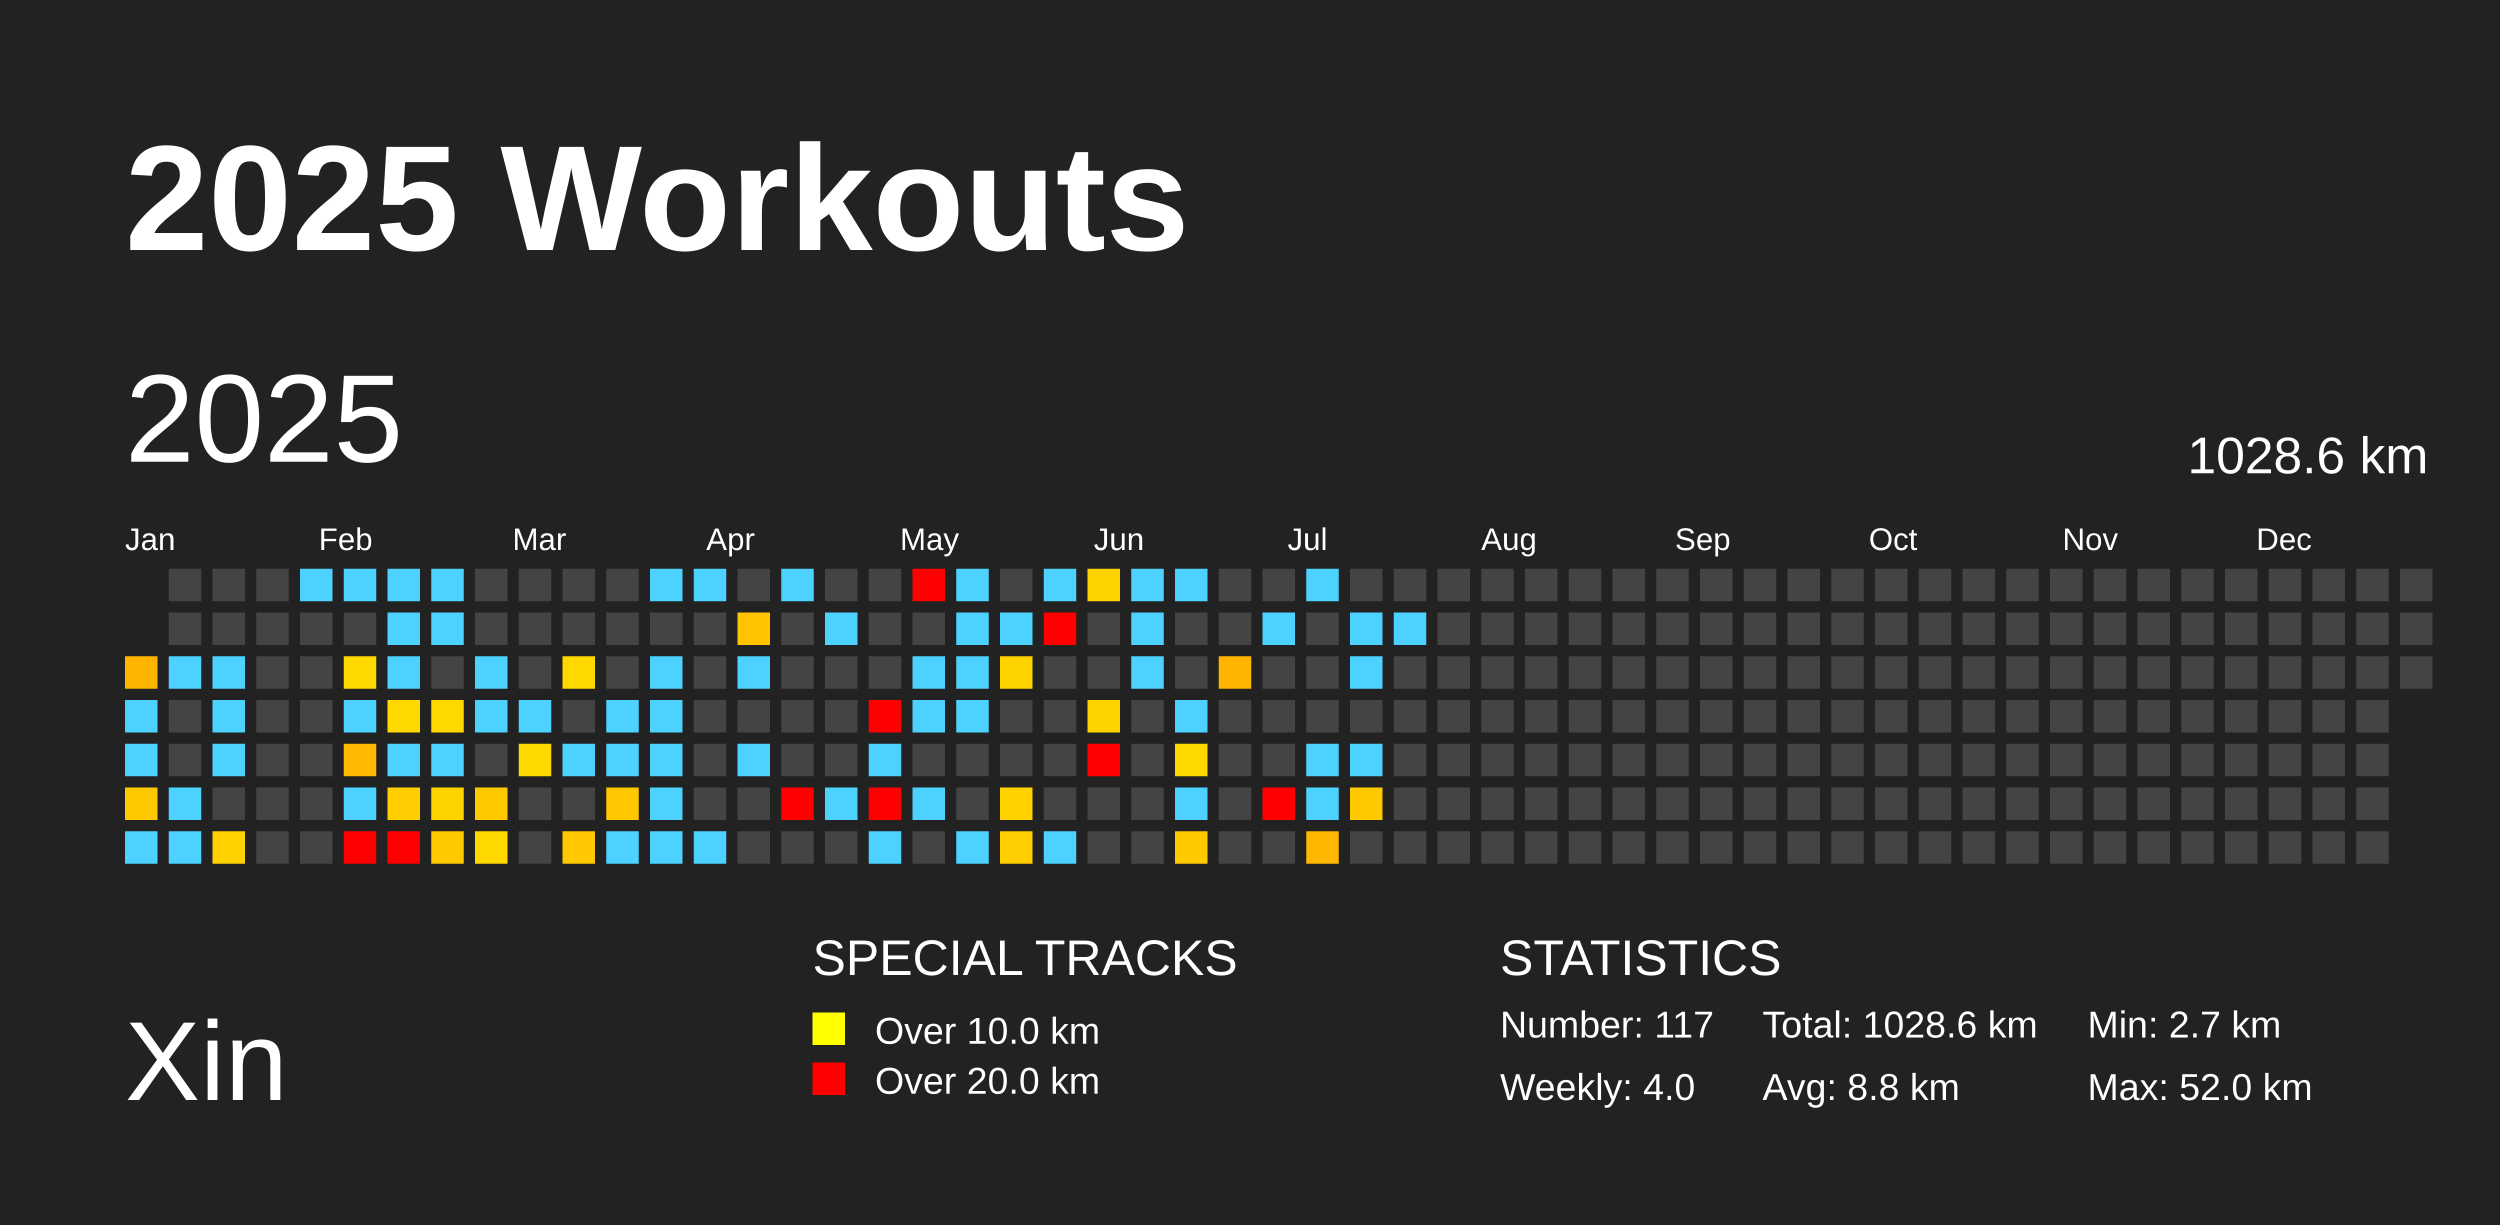
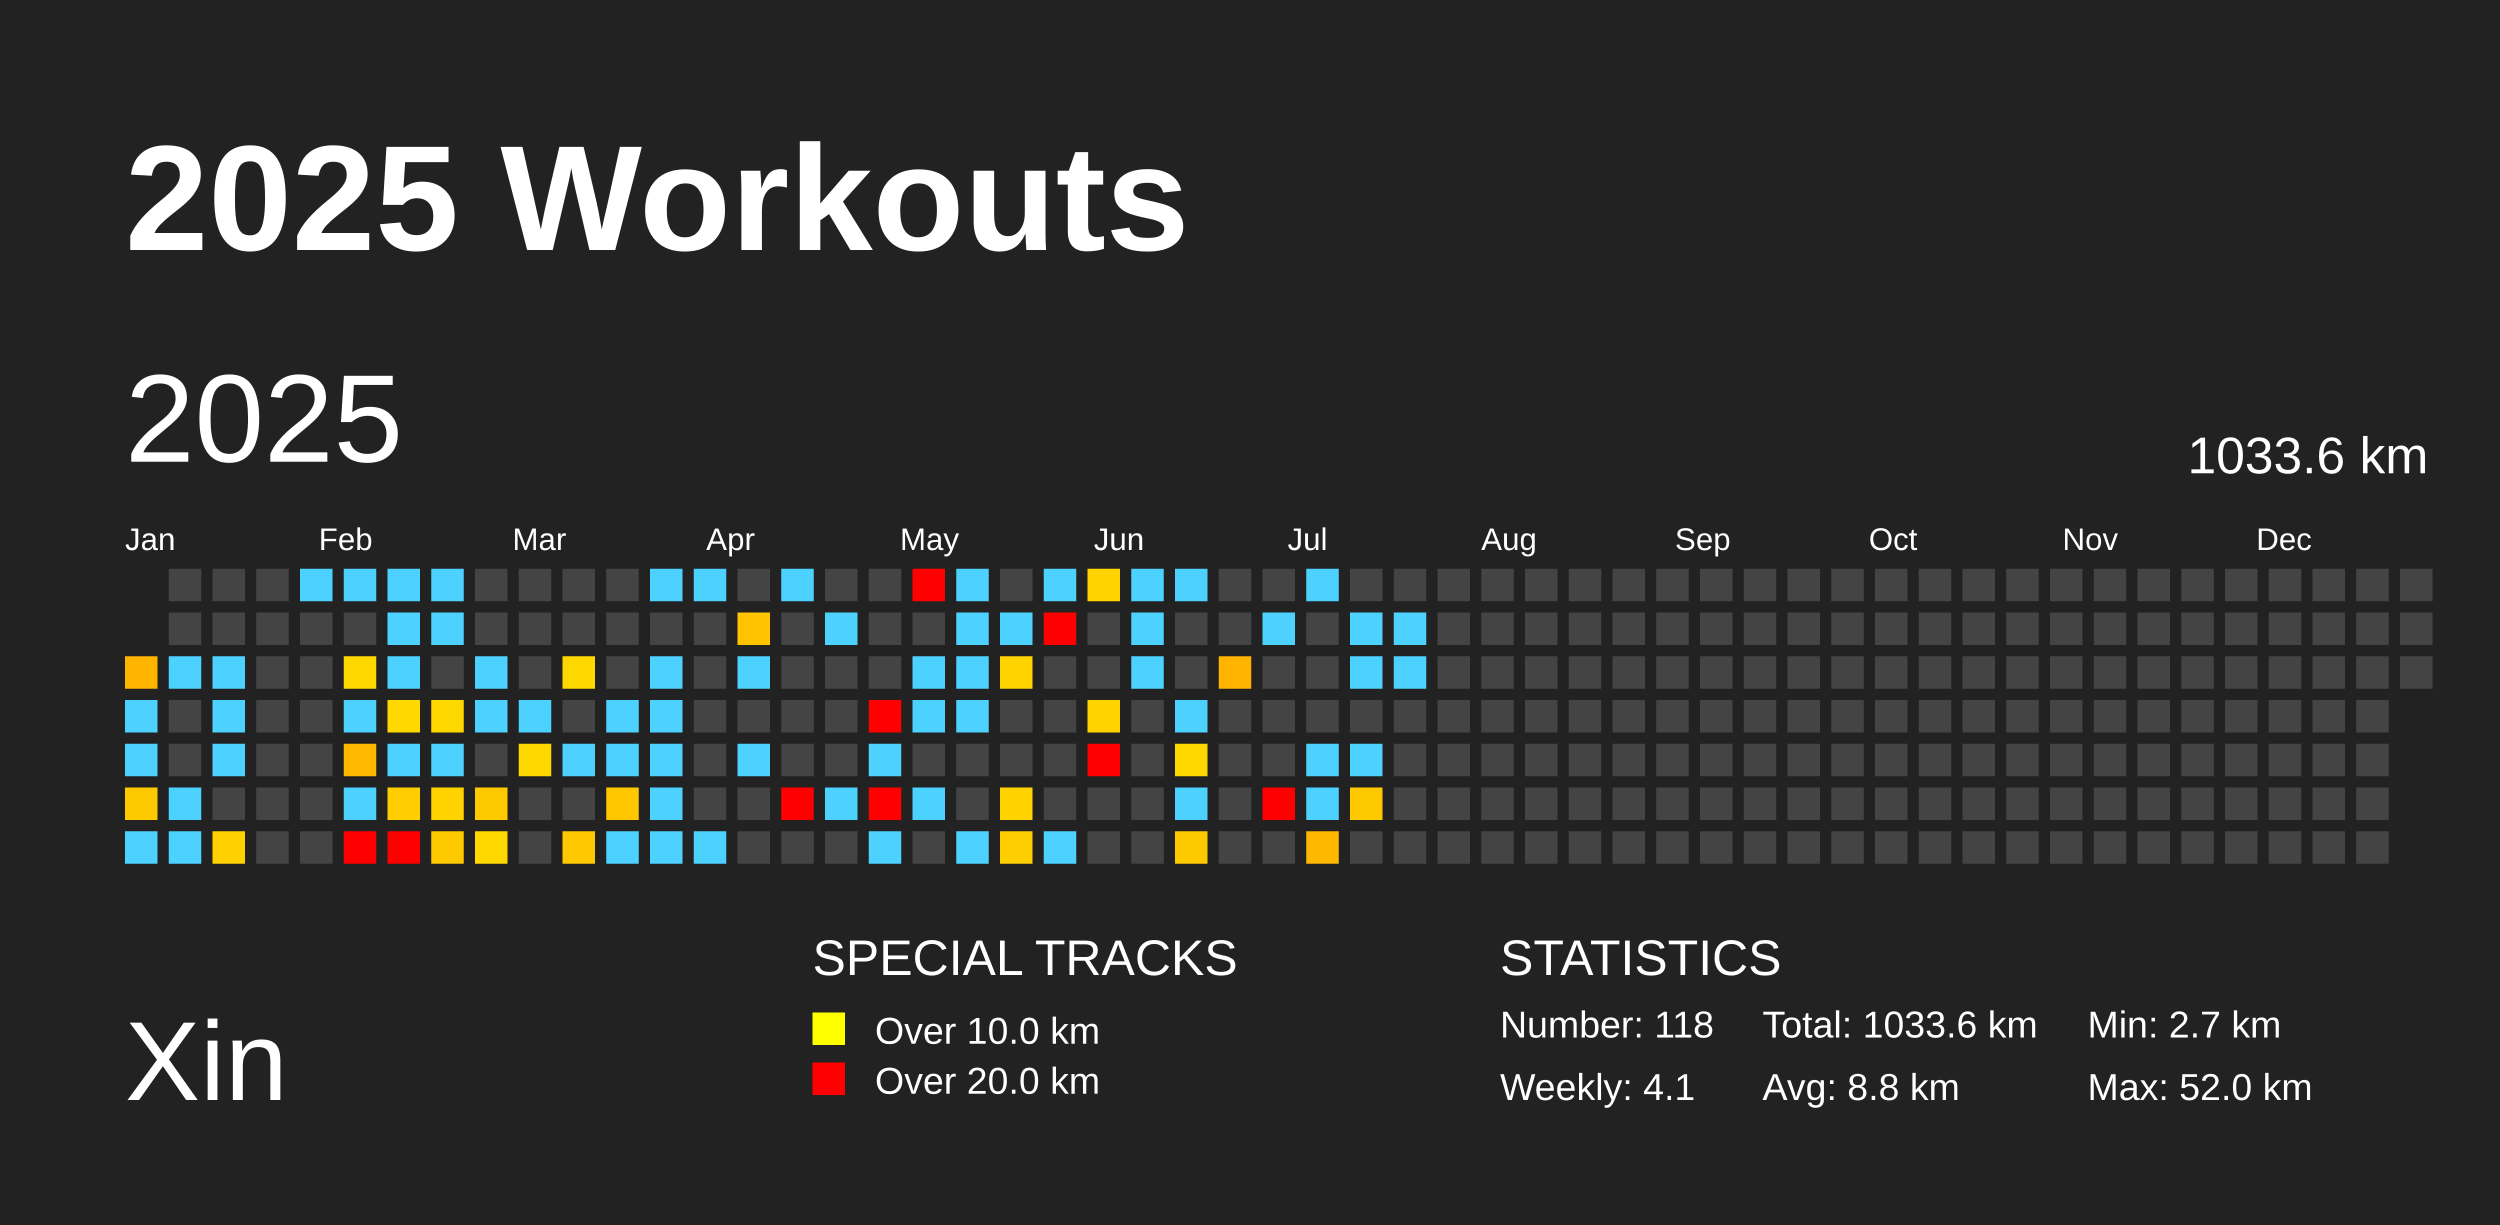
<svg xmlns="http://www.w3.org/2000/svg" baseProfile="full" height="98mm" version="1.1" viewBox="0,0,200,98" width="200mm">
  <defs />
  <rect fill="#222222" height="98" width="200" x="0" y="0" />
  <text fill="#FFFFFF" style="font-size:12px; font-family:Arial; font-weight:bold;" x="10" y="20">2025 Workouts</text>
  <text fill="#FFFFFF" style="font-size:9px; font-family:Arial" x="10" y="88">Xin</text>
  <text fill="#FFFFFF" style="font-size:4px; font-family:Arial" x="65" y="78">SPECIAL TRACKS</text>
  <rect fill="yellow" height="2.6" width="2.6" x="65" y="81" />
  <text fill="#FFFFFF" style="font-size:3px; font-family:Arial" x="70" y="83.5">Over 10.0 km</text>
  <rect fill="red" height="2.6" width="2.6" x="65" y="85" />
  <text fill="#FFFFFF" style="font-size:3px; font-family:Arial" x="70" y="87.5">Over 20.0 km</text>
  <text fill="#FFFFFF" style="font-size:4px; font-family:Arial" x="120" y="78">STATISTICS</text>
-   <text fill="#FFFFFF" style="font-size:3px; font-family:Arial" x="120" y="83">Number: 117</text>
-   <text fill="#FFFFFF" style="font-size:3px; font-family:Arial" x="120" y="88">Weekly: 4.0</text>
-   <text fill="#FFFFFF" style="font-size:3px; font-family:Arial" x="141" y="83">Total: 1028.6 km</text>
+   <text fill="#FFFFFF" style="font-size:3px; font-family:Arial" x="120" y="83">Number: 118</text>
+   <text fill="#FFFFFF" style="font-size:3px; font-family:Arial" x="120" y="88">Weekly: 4.1</text>
+   <text fill="#FFFFFF" style="font-size:3px; font-family:Arial" x="141" y="83">Total: 1033.6 km</text>
  <text fill="#FFFFFF" style="font-size:3px; font-family:Arial" x="141" y="88">Avg: 8.8 km</text>
  <text fill="#FFFFFF" style="font-size:3px; font-family:Arial" x="167" y="83">Min: 2.7 km</text>
  <text fill="#FFFFFF" style="font-size:3px; font-family:Arial" x="167" y="88">Max: 52.0 km</text>
  <text dominant-baseline="hanging" fill="#FFFFFF" style="font-size:10.0px; font-family:Arial;" x="10" y="30">2025</text>
-   <text dominant-baseline="hanging" fill="#FFFFFF" style="font-size:4.125px; font-family:Arial;" x="175" y="35">1028.6 km</text>
+   <text dominant-baseline="hanging" fill="#FFFFFF" style="font-size:4.125px; font-family:Arial;" x="175" y="35">1033.6 km</text>
  <text fill="#FFFFFF" style="font-size:2.5px; font-family:Arial" x="10.0" y="44">Jan</text>
  <text fill="#FFFFFF" style="font-size:2.5px; font-family:Arial" x="25.5" y="44">Feb</text>
  <text fill="#FFFFFF" style="font-size:2.5px; font-family:Arial" x="41.0" y="44">Mar</text>
  <text fill="#FFFFFF" style="font-size:2.5px; font-family:Arial" x="56.5" y="44">Apr</text>
  <text fill="#FFFFFF" style="font-size:2.5px; font-family:Arial" x="72.0" y="44">May</text>
  <text fill="#FFFFFF" style="font-size:2.5px; font-family:Arial" x="87.5" y="44">Jun</text>
  <text fill="#FFFFFF" style="font-size:2.5px; font-family:Arial" x="103.0" y="44">Jul</text>
  <text fill="#FFFFFF" style="font-size:2.5px; font-family:Arial" x="118.5" y="44">Aug</text>
  <text fill="#FFFFFF" style="font-size:2.5px; font-family:Arial" x="134.0" y="44">Sep</text>
  <text fill="#FFFFFF" style="font-size:2.5px; font-family:Arial" x="149.5" y="44">Oct</text>
  <text fill="#FFFFFF" style="font-size:2.5px; font-family:Arial" x="165.0" y="44">Nov</text>
  <text fill="#FFFFFF" style="font-size:2.5px; font-family:Arial" x="180.5" y="44">Dec</text>
  <rect fill="#ffb500" height="2.6" width="2.6" x="10.0" y="52.5" />
  <rect fill="#4dd2ff" height="2.6" width="2.6" x="10.0" y="56.0" />
  <rect fill="#4dd2ff" height="2.6" width="2.6" x="10.0" y="59.5" />
  <rect fill="#ffc900" height="2.6" width="2.6" x="10.0" y="63.0" />
  <rect fill="#4dd2ff" height="2.6" width="2.6" x="10.0" y="66.5" />
  <rect fill="#444444" height="2.6" width="2.6" x="13.5" y="45.5" />
  <rect fill="#444444" height="2.6" width="2.6" x="13.5" y="49.0" />
  <rect fill="#4dd2ff" height="2.6" width="2.6" x="13.5" y="52.5" />
  <rect fill="#444444" height="2.6" width="2.6" x="13.5" y="56.0" />
  <rect fill="#444444" height="2.6" width="2.6" x="13.5" y="59.5" />
  <rect fill="#4dd2ff" height="2.6" width="2.6" x="13.5" y="63.0" />
  <rect fill="#4dd2ff" height="2.6" width="2.6" x="13.5" y="66.5" />
  <rect fill="#444444" height="2.6" width="2.6" x="17.0" y="45.5" />
  <rect fill="#444444" height="2.6" width="2.6" x="17.0" y="49.0" />
  <rect fill="#4dd2ff" height="2.6" width="2.6" x="17.0" y="52.5" />
  <rect fill="#4dd2ff" height="2.6" width="2.6" x="17.0" y="56.0" />
  <rect fill="#4dd2ff" height="2.6" width="2.6" x="17.0" y="59.5" />
  <rect fill="#444444" height="2.6" width="2.6" x="17.0" y="63.0" />
  <rect fill="#ffd100" height="2.6" width="2.6" x="17.0" y="66.5" />
  <rect fill="#444444" height="2.6" width="2.6" x="20.5" y="45.5" />
  <rect fill="#444444" height="2.6" width="2.6" x="20.5" y="49.0" />
  <rect fill="#444444" height="2.6" width="2.6" x="20.5" y="52.5" />
  <rect fill="#444444" height="2.6" width="2.6" x="20.5" y="56.0" />
  <rect fill="#444444" height="2.6" width="2.6" x="20.5" y="59.5" />
  <rect fill="#444444" height="2.6" width="2.6" x="20.5" y="63.0" />
  <rect fill="#444444" height="2.6" width="2.6" x="20.5" y="66.5" />
  <rect fill="#4dd2ff" height="2.6" width="2.6" x="24.0" y="45.5" />
  <rect fill="#444444" height="2.6" width="2.6" x="24.0" y="49.0" />
  <rect fill="#444444" height="2.6" width="2.6" x="24.0" y="52.5" />
  <rect fill="#444444" height="2.6" width="2.6" x="24.0" y="56.0" />
  <rect fill="#444444" height="2.6" width="2.6" x="24.0" y="59.5" />
  <rect fill="#444444" height="2.6" width="2.6" x="24.0" y="63.0" />
  <rect fill="#444444" height="2.6" width="2.6" x="24.0" y="66.5" />
  <rect fill="#4dd2ff" height="2.6" width="2.6" x="27.5" y="45.5" />
  <rect fill="#444444" height="2.6" width="2.6" x="27.5" y="49.0" />
  <rect fill="#ffd800" height="2.6" width="2.6" x="27.5" y="52.5" />
  <rect fill="#4dd2ff" height="2.6" width="2.6" x="27.5" y="56.0" />
  <rect fill="#ffb900" height="2.6" width="2.6" x="27.5" y="59.5" />
  <rect fill="#4dd2ff" height="2.6" width="2.6" x="27.5" y="63.0" />
  <rect fill="red" height="2.6" width="2.6" x="27.5" y="66.5" />
  <rect fill="#4dd2ff" height="2.6" width="2.6" x="31.0" y="45.5" />
  <rect fill="#4dd2ff" height="2.6" width="2.6" x="31.0" y="49.0" />
  <rect fill="#4dd2ff" height="2.6" width="2.6" x="31.0" y="52.5" />
  <rect fill="#ffd800" height="2.6" width="2.6" x="31.0" y="56.0" />
  <rect fill="#4dd2ff" height="2.6" width="2.6" x="31.0" y="59.5" />
  <rect fill="#ffcd00" height="2.6" width="2.6" x="31.0" y="63.0" />
  <rect fill="red" height="2.6" width="2.6" x="31.0" y="66.5" />
  <rect fill="#4dd2ff" height="2.6" width="2.6" x="34.5" y="45.5" />
  <rect fill="#4dd2ff" height="2.6" width="2.6" x="34.5" y="49.0" />
  <rect fill="#444444" height="2.6" width="2.6" x="34.5" y="52.5" />
  <rect fill="#ffd800" height="2.6" width="2.6" x="34.5" y="56.0" />
  <rect fill="#4dd2ff" height="2.6" width="2.6" x="34.5" y="59.5" />
  <rect fill="#ffd300" height="2.6" width="2.6" x="34.5" y="63.0" />
  <rect fill="#ffc900" height="2.6" width="2.6" x="34.5" y="66.5" />
  <rect fill="#444444" height="2.6" width="2.6" x="38.0" y="45.5" />
  <rect fill="#444444" height="2.6" width="2.6" x="38.0" y="49.0" />
  <rect fill="#4dd2ff" height="2.6" width="2.6" x="38.0" y="52.5" />
  <rect fill="#4dd2ff" height="2.6" width="2.6" x="38.0" y="56.0" />
  <rect fill="#444444" height="2.6" width="2.6" x="38.0" y="59.5" />
  <rect fill="#ffc900" height="2.6" width="2.6" x="38.0" y="63.0" />
  <rect fill="#ffd800" height="2.6" width="2.6" x="38.0" y="66.5" />
  <rect fill="#444444" height="2.6" width="2.6" x="41.5" y="45.5" />
  <rect fill="#444444" height="2.6" width="2.6" x="41.5" y="49.0" />
  <rect fill="#444444" height="2.6" width="2.6" x="41.5" y="52.5" />
  <rect fill="#4dd2ff" height="2.6" width="2.6" x="41.5" y="56.0" />
  <rect fill="#ffd800" height="2.6" width="2.6" x="41.5" y="59.5" />
  <rect fill="#444444" height="2.6" width="2.6" x="41.5" y="63.0" />
  <rect fill="#444444" height="2.6" width="2.6" x="41.5" y="66.5" />
  <rect fill="#444444" height="2.6" width="2.6" x="45.0" y="45.5" />
  <rect fill="#444444" height="2.6" width="2.6" x="45.0" y="49.0" />
  <rect fill="#ffd800" height="2.6" width="2.6" x="45.0" y="52.5" />
  <rect fill="#444444" height="2.6" width="2.6" x="45.0" y="56.0" />
  <rect fill="#4dd2ff" height="2.6" width="2.6" x="45.0" y="59.5" />
  <rect fill="#444444" height="2.6" width="2.6" x="45.0" y="63.0" />
  <rect fill="#ffc800" height="2.6" width="2.6" x="45.0" y="66.5" />
  <rect fill="#444444" height="2.6" width="2.6" x="48.5" y="45.5" />
  <rect fill="#444444" height="2.6" width="2.6" x="48.5" y="49.0" />
  <rect fill="#444444" height="2.6" width="2.6" x="48.5" y="52.5" />
  <rect fill="#4dd2ff" height="2.6" width="2.6" x="48.5" y="56.0" />
  <rect fill="#4dd2ff" height="2.6" width="2.6" x="48.5" y="59.5" />
  <rect fill="#ffc700" height="2.6" width="2.6" x="48.5" y="63.0" />
  <rect fill="#4dd2ff" height="2.6" width="2.6" x="48.5" y="66.5" />
  <rect fill="#4dd2ff" height="2.6" width="2.6" x="52.0" y="45.5" />
  <rect fill="#444444" height="2.6" width="2.6" x="52.0" y="49.0" />
  <rect fill="#4dd2ff" height="2.6" width="2.6" x="52.0" y="52.5" />
  <rect fill="#4dd2ff" height="2.6" width="2.6" x="52.0" y="56.0" />
  <rect fill="#4dd2ff" height="2.6" width="2.6" x="52.0" y="59.5" />
  <rect fill="#4dd2ff" height="2.6" width="2.6" x="52.0" y="63.0" />
  <rect fill="#4dd2ff" height="2.6" width="2.6" x="52.0" y="66.5" />
  <rect fill="#4dd2ff" height="2.6" width="2.6" x="55.5" y="45.5" />
  <rect fill="#444444" height="2.6" width="2.6" x="55.5" y="49.0" />
  <rect fill="#444444" height="2.6" width="2.6" x="55.5" y="52.5" />
  <rect fill="#444444" height="2.6" width="2.6" x="55.5" y="56.0" />
  <rect fill="#444444" height="2.6" width="2.6" x="55.5" y="59.5" />
  <rect fill="#444444" height="2.6" width="2.6" x="55.5" y="63.0" />
  <rect fill="#4dd2ff" height="2.6" width="2.6" x="55.5" y="66.5" />
  <rect fill="#444444" height="2.6" width="2.6" x="59.0" y="45.5" />
  <rect fill="#ffc300" height="2.6" width="2.6" x="59.0" y="49.0" />
  <rect fill="#4dd2ff" height="2.6" width="2.6" x="59.0" y="52.5" />
  <rect fill="#444444" height="2.6" width="2.6" x="59.0" y="56.0" />
  <rect fill="#4dd2ff" height="2.6" width="2.6" x="59.0" y="59.5" />
  <rect fill="#444444" height="2.6" width="2.6" x="59.0" y="63.0" />
  <rect fill="#444444" height="2.6" width="2.6" x="59.0" y="66.5" />
  <rect fill="#4dd2ff" height="2.6" width="2.6" x="62.5" y="45.5" />
  <rect fill="#444444" height="2.6" width="2.6" x="62.5" y="49.0" />
  <rect fill="#444444" height="2.6" width="2.6" x="62.5" y="52.5" />
  <rect fill="#444444" height="2.6" width="2.6" x="62.5" y="56.0" />
  <rect fill="#444444" height="2.6" width="2.6" x="62.5" y="59.5" />
  <rect fill="red" height="2.6" width="2.6" x="62.5" y="63.0" />
  <rect fill="#444444" height="2.6" width="2.6" x="62.5" y="66.5" />
  <rect fill="#444444" height="2.6" width="2.6" x="66.0" y="45.5" />
  <rect fill="#4dd2ff" height="2.6" width="2.6" x="66.0" y="49.0" />
  <rect fill="#444444" height="2.6" width="2.6" x="66.0" y="52.5" />
  <rect fill="#444444" height="2.6" width="2.6" x="66.0" y="56.0" />
  <rect fill="#444444" height="2.6" width="2.6" x="66.0" y="59.5" />
  <rect fill="#4dd2ff" height="2.6" width="2.6" x="66.0" y="63.0" />
  <rect fill="#444444" height="2.6" width="2.6" x="66.0" y="66.5" />
  <rect fill="#444444" height="2.6" width="2.6" x="69.5" y="45.5" />
  <rect fill="#444444" height="2.6" width="2.6" x="69.5" y="49.0" />
  <rect fill="#444444" height="2.6" width="2.6" x="69.5" y="52.5" />
  <rect fill="red" height="2.6" width="2.6" x="69.5" y="56.0" />
  <rect fill="#4dd2ff" height="2.6" width="2.6" x="69.5" y="59.5" />
  <rect fill="red" height="2.6" width="2.6" x="69.5" y="63.0" />
  <rect fill="#4dd2ff" height="2.6" width="2.6" x="69.5" y="66.5" />
  <rect fill="red" height="2.6" width="2.6" x="73.0" y="45.5" />
  <rect fill="#444444" height="2.6" width="2.6" x="73.0" y="49.0" />
  <rect fill="#4dd2ff" height="2.6" width="2.6" x="73.0" y="52.5" />
  <rect fill="#4dd2ff" height="2.6" width="2.6" x="73.0" y="56.0" />
  <rect fill="#444444" height="2.6" width="2.6" x="73.0" y="59.5" />
  <rect fill="#4dd2ff" height="2.6" width="2.6" x="73.0" y="63.0" />
  <rect fill="#444444" height="2.6" width="2.6" x="73.0" y="66.5" />
  <rect fill="#4dd2ff" height="2.6" width="2.6" x="76.5" y="45.5" />
  <rect fill="#4dd2ff" height="2.6" width="2.6" x="76.5" y="49.0" />
  <rect fill="#4dd2ff" height="2.6" width="2.6" x="76.5" y="52.5" />
  <rect fill="#4dd2ff" height="2.6" width="2.6" x="76.5" y="56.0" />
  <rect fill="#444444" height="2.6" width="2.6" x="76.5" y="59.5" />
  <rect fill="#444444" height="2.6" width="2.6" x="76.5" y="63.0" />
  <rect fill="#4dd2ff" height="2.6" width="2.6" x="76.5" y="66.5" />
  <rect fill="#444444" height="2.6" width="2.6" x="80.0" y="45.5" />
  <rect fill="#4dd2ff" height="2.6" width="2.6" x="80.0" y="49.0" />
  <rect fill="#ffd300" height="2.6" width="2.6" x="80.0" y="52.5" />
  <rect fill="#444444" height="2.6" width="2.6" x="80.0" y="56.0" />
  <rect fill="#444444" height="2.6" width="2.6" x="80.0" y="59.5" />
  <rect fill="#ffd200" height="2.6" width="2.6" x="80.0" y="63.0" />
  <rect fill="#ffce00" height="2.6" width="2.6" x="80.0" y="66.5" />
  <rect fill="#4dd2ff" height="2.6" width="2.6" x="83.5" y="45.5" />
  <rect fill="red" height="2.6" width="2.6" x="83.5" y="49.0" />
  <rect fill="#444444" height="2.6" width="2.6" x="83.5" y="52.5" />
  <rect fill="#444444" height="2.6" width="2.6" x="83.5" y="56.0" />
  <rect fill="#444444" height="2.6" width="2.6" x="83.5" y="59.5" />
  <rect fill="#444444" height="2.6" width="2.6" x="83.5" y="63.0" />
  <rect fill="#4dd2ff" height="2.6" width="2.6" x="83.5" y="66.5" />
  <rect fill="#ffd300" height="2.6" width="2.6" x="87.0" y="45.5" />
  <rect fill="#444444" height="2.6" width="2.6" x="87.0" y="49.0" />
  <rect fill="#444444" height="2.6" width="2.6" x="87.0" y="52.5" />
  <rect fill="#ffd300" height="2.6" width="2.6" x="87.0" y="56.0" />
  <rect fill="red" height="2.6" width="2.6" x="87.0" y="59.5" />
  <rect fill="#444444" height="2.6" width="2.6" x="87.0" y="63.0" />
  <rect fill="#444444" height="2.6" width="2.6" x="87.0" y="66.5" />
  <rect fill="#4dd2ff" height="2.6" width="2.6" x="90.5" y="45.5" />
  <rect fill="#4dd2ff" height="2.6" width="2.6" x="90.5" y="49.0" />
  <rect fill="#4dd2ff" height="2.6" width="2.6" x="90.5" y="52.5" />
  <rect fill="#444444" height="2.6" width="2.6" x="90.5" y="56.0" />
  <rect fill="#444444" height="2.6" width="2.6" x="90.5" y="59.5" />
  <rect fill="#444444" height="2.6" width="2.6" x="90.5" y="63.0" />
  <rect fill="#444444" height="2.6" width="2.6" x="90.5" y="66.5" />
  <rect fill="#4dd2ff" height="2.6" width="2.6" x="94.0" y="45.5" />
  <rect fill="#444444" height="2.6" width="2.6" x="94.0" y="49.0" />
  <rect fill="#444444" height="2.6" width="2.6" x="94.0" y="52.5" />
  <rect fill="#4dd2ff" height="2.6" width="2.6" x="94.0" y="56.0" />
  <rect fill="#ffd800" height="2.6" width="2.6" x="94.0" y="59.5" />
  <rect fill="#4dd2ff" height="2.6" width="2.6" x="94.0" y="63.0" />
  <rect fill="#ffc900" height="2.6" width="2.6" x="94.0" y="66.5" />
  <rect fill="#444444" height="2.6" width="2.6" x="97.5" y="45.5" />
  <rect fill="#444444" height="2.6" width="2.6" x="97.5" y="49.0" />
  <rect fill="#ffb400" height="2.6" width="2.6" x="97.5" y="52.5" />
  <rect fill="#444444" height="2.6" width="2.6" x="97.5" y="56.0" />
  <rect fill="#444444" height="2.6" width="2.6" x="97.5" y="59.5" />
  <rect fill="#444444" height="2.6" width="2.6" x="97.5" y="63.0" />
  <rect fill="#444444" height="2.6" width="2.6" x="97.5" y="66.5" />
  <rect fill="#444444" height="2.6" width="2.6" x="101.0" y="45.5" />
  <rect fill="#4dd2ff" height="2.6" width="2.6" x="101.0" y="49.0" />
  <rect fill="#444444" height="2.6" width="2.6" x="101.0" y="52.5" />
  <rect fill="#444444" height="2.6" width="2.6" x="101.0" y="56.0" />
  <rect fill="#444444" height="2.6" width="2.6" x="101.0" y="59.5" />
  <rect fill="red" height="2.6" width="2.6" x="101.0" y="63.0" />
  <rect fill="#444444" height="2.6" width="2.6" x="101.0" y="66.5" />
  <rect fill="#4dd2ff" height="2.6" width="2.6" x="104.5" y="45.5" />
  <rect fill="#444444" height="2.6" width="2.6" x="104.5" y="49.0" />
  <rect fill="#444444" height="2.6" width="2.6" x="104.5" y="52.5" />
  <rect fill="#444444" height="2.6" width="2.6" x="104.5" y="56.0" />
  <rect fill="#4dd2ff" height="2.6" width="2.6" x="104.5" y="59.5" />
  <rect fill="#4dd2ff" height="2.6" width="2.6" x="104.5" y="63.0" />
  <rect fill="#ffb700" height="2.6" width="2.6" x="104.5" y="66.5" />
  <rect fill="#444444" height="2.6" width="2.6" x="108.0" y="45.5" />
  <rect fill="#4dd2ff" height="2.6" width="2.6" x="108.0" y="49.0" />
  <rect fill="#4dd2ff" height="2.6" width="2.6" x="108.0" y="52.5" />
  <rect fill="#444444" height="2.6" width="2.6" x="108.0" y="56.0" />
  <rect fill="#4dd2ff" height="2.6" width="2.6" x="108.0" y="59.5" />
  <rect fill="#ffc900" height="2.6" width="2.6" x="108.0" y="63.0" />
  <rect fill="#444444" height="2.6" width="2.6" x="108.0" y="66.5" />
  <rect fill="#444444" height="2.6" width="2.6" x="111.5" y="45.5" />
  <rect fill="#4dd2ff" height="2.6" width="2.6" x="111.5" y="49.0" />
-   <rect fill="#444444" height="2.6" width="2.6" x="111.5" y="52.5" />
+   <rect fill="#4dd2ff" height="2.6" width="2.6" x="111.5" y="52.5" />
  <rect fill="#444444" height="2.6" width="2.6" x="111.5" y="56.0" />
  <rect fill="#444444" height="2.6" width="2.6" x="111.5" y="59.5" />
  <rect fill="#444444" height="2.6" width="2.6" x="111.5" y="63.0" />
  <rect fill="#444444" height="2.6" width="2.6" x="111.5" y="66.5" />
  <rect fill="#444444" height="2.6" width="2.6" x="115.0" y="45.5" />
  <rect fill="#444444" height="2.6" width="2.6" x="115.0" y="49.0" />
  <rect fill="#444444" height="2.6" width="2.6" x="115.0" y="52.5" />
  <rect fill="#444444" height="2.6" width="2.6" x="115.0" y="56.0" />
  <rect fill="#444444" height="2.6" width="2.6" x="115.0" y="59.5" />
  <rect fill="#444444" height="2.6" width="2.6" x="115.0" y="63.0" />
  <rect fill="#444444" height="2.6" width="2.6" x="115.0" y="66.5" />
  <rect fill="#444444" height="2.6" width="2.6" x="118.5" y="45.5" />
  <rect fill="#444444" height="2.6" width="2.6" x="118.5" y="49.0" />
  <rect fill="#444444" height="2.6" width="2.6" x="118.5" y="52.5" />
  <rect fill="#444444" height="2.6" width="2.6" x="118.5" y="56.0" />
  <rect fill="#444444" height="2.6" width="2.6" x="118.5" y="59.5" />
  <rect fill="#444444" height="2.6" width="2.6" x="118.5" y="63.0" />
  <rect fill="#444444" height="2.6" width="2.6" x="118.5" y="66.5" />
  <rect fill="#444444" height="2.6" width="2.6" x="122.0" y="45.5" />
  <rect fill="#444444" height="2.6" width="2.6" x="122.0" y="49.0" />
  <rect fill="#444444" height="2.6" width="2.6" x="122.0" y="52.5" />
  <rect fill="#444444" height="2.6" width="2.6" x="122.0" y="56.0" />
  <rect fill="#444444" height="2.6" width="2.6" x="122.0" y="59.5" />
  <rect fill="#444444" height="2.6" width="2.6" x="122.0" y="63.0" />
  <rect fill="#444444" height="2.6" width="2.6" x="122.0" y="66.5" />
  <rect fill="#444444" height="2.6" width="2.6" x="125.5" y="45.5" />
  <rect fill="#444444" height="2.6" width="2.6" x="125.5" y="49.0" />
  <rect fill="#444444" height="2.6" width="2.6" x="125.5" y="52.5" />
  <rect fill="#444444" height="2.6" width="2.6" x="125.5" y="56.0" />
  <rect fill="#444444" height="2.6" width="2.6" x="125.5" y="59.5" />
  <rect fill="#444444" height="2.6" width="2.6" x="125.5" y="63.0" />
  <rect fill="#444444" height="2.6" width="2.6" x="125.5" y="66.5" />
  <rect fill="#444444" height="2.6" width="2.6" x="129.0" y="45.5" />
  <rect fill="#444444" height="2.6" width="2.6" x="129.0" y="49.0" />
  <rect fill="#444444" height="2.6" width="2.6" x="129.0" y="52.5" />
  <rect fill="#444444" height="2.6" width="2.6" x="129.0" y="56.0" />
  <rect fill="#444444" height="2.6" width="2.6" x="129.0" y="59.5" />
  <rect fill="#444444" height="2.6" width="2.6" x="129.0" y="63.0" />
  <rect fill="#444444" height="2.6" width="2.6" x="129.0" y="66.5" />
  <rect fill="#444444" height="2.6" width="2.6" x="132.5" y="45.5" />
  <rect fill="#444444" height="2.6" width="2.6" x="132.5" y="49.0" />
  <rect fill="#444444" height="2.6" width="2.6" x="132.5" y="52.5" />
  <rect fill="#444444" height="2.6" width="2.6" x="132.5" y="56.0" />
  <rect fill="#444444" height="2.6" width="2.6" x="132.5" y="59.5" />
  <rect fill="#444444" height="2.6" width="2.6" x="132.5" y="63.0" />
  <rect fill="#444444" height="2.6" width="2.6" x="132.5" y="66.5" />
  <rect fill="#444444" height="2.6" width="2.6" x="136.0" y="45.5" />
  <rect fill="#444444" height="2.6" width="2.6" x="136.0" y="49.0" />
  <rect fill="#444444" height="2.6" width="2.6" x="136.0" y="52.5" />
  <rect fill="#444444" height="2.6" width="2.6" x="136.0" y="56.0" />
  <rect fill="#444444" height="2.6" width="2.6" x="136.0" y="59.5" />
  <rect fill="#444444" height="2.6" width="2.6" x="136.0" y="63.0" />
  <rect fill="#444444" height="2.6" width="2.6" x="136.0" y="66.5" />
  <rect fill="#444444" height="2.6" width="2.6" x="139.5" y="45.5" />
  <rect fill="#444444" height="2.6" width="2.6" x="139.5" y="49.0" />
  <rect fill="#444444" height="2.6" width="2.6" x="139.5" y="52.5" />
  <rect fill="#444444" height="2.6" width="2.6" x="139.5" y="56.0" />
  <rect fill="#444444" height="2.6" width="2.6" x="139.5" y="59.5" />
  <rect fill="#444444" height="2.6" width="2.6" x="139.5" y="63.0" />
  <rect fill="#444444" height="2.6" width="2.6" x="139.5" y="66.5" />
  <rect fill="#444444" height="2.6" width="2.6" x="143.0" y="45.5" />
  <rect fill="#444444" height="2.6" width="2.6" x="143.0" y="49.0" />
  <rect fill="#444444" height="2.6" width="2.6" x="143.0" y="52.5" />
  <rect fill="#444444" height="2.6" width="2.6" x="143.0" y="56.0" />
  <rect fill="#444444" height="2.6" width="2.6" x="143.0" y="59.5" />
  <rect fill="#444444" height="2.6" width="2.6" x="143.0" y="63.0" />
  <rect fill="#444444" height="2.6" width="2.6" x="143.0" y="66.5" />
  <rect fill="#444444" height="2.6" width="2.6" x="146.5" y="45.5" />
  <rect fill="#444444" height="2.6" width="2.6" x="146.5" y="49.0" />
  <rect fill="#444444" height="2.6" width="2.6" x="146.5" y="52.5" />
  <rect fill="#444444" height="2.6" width="2.6" x="146.5" y="56.0" />
  <rect fill="#444444" height="2.6" width="2.6" x="146.5" y="59.5" />
  <rect fill="#444444" height="2.6" width="2.6" x="146.5" y="63.0" />
  <rect fill="#444444" height="2.6" width="2.6" x="146.5" y="66.5" />
  <rect fill="#444444" height="2.6" width="2.6" x="150.0" y="45.5" />
  <rect fill="#444444" height="2.6" width="2.6" x="150.0" y="49.0" />
  <rect fill="#444444" height="2.6" width="2.6" x="150.0" y="52.5" />
  <rect fill="#444444" height="2.6" width="2.6" x="150.0" y="56.0" />
  <rect fill="#444444" height="2.6" width="2.6" x="150.0" y="59.5" />
  <rect fill="#444444" height="2.6" width="2.6" x="150.0" y="63.0" />
  <rect fill="#444444" height="2.6" width="2.6" x="150.0" y="66.5" />
  <rect fill="#444444" height="2.6" width="2.6" x="153.5" y="45.5" />
  <rect fill="#444444" height="2.6" width="2.6" x="153.5" y="49.0" />
  <rect fill="#444444" height="2.6" width="2.6" x="153.5" y="52.5" />
  <rect fill="#444444" height="2.6" width="2.6" x="153.5" y="56.0" />
  <rect fill="#444444" height="2.6" width="2.6" x="153.5" y="59.5" />
  <rect fill="#444444" height="2.6" width="2.6" x="153.5" y="63.0" />
  <rect fill="#444444" height="2.6" width="2.6" x="153.5" y="66.5" />
  <rect fill="#444444" height="2.6" width="2.6" x="157.0" y="45.5" />
  <rect fill="#444444" height="2.6" width="2.6" x="157.0" y="49.0" />
  <rect fill="#444444" height="2.6" width="2.6" x="157.0" y="52.5" />
  <rect fill="#444444" height="2.6" width="2.6" x="157.0" y="56.0" />
  <rect fill="#444444" height="2.6" width="2.6" x="157.0" y="59.5" />
  <rect fill="#444444" height="2.6" width="2.6" x="157.0" y="63.0" />
  <rect fill="#444444" height="2.6" width="2.6" x="157.0" y="66.5" />
  <rect fill="#444444" height="2.6" width="2.6" x="160.5" y="45.5" />
  <rect fill="#444444" height="2.6" width="2.6" x="160.5" y="49.0" />
  <rect fill="#444444" height="2.6" width="2.6" x="160.5" y="52.5" />
  <rect fill="#444444" height="2.6" width="2.6" x="160.5" y="56.0" />
  <rect fill="#444444" height="2.6" width="2.6" x="160.5" y="59.5" />
  <rect fill="#444444" height="2.6" width="2.6" x="160.5" y="63.0" />
  <rect fill="#444444" height="2.6" width="2.6" x="160.5" y="66.5" />
  <rect fill="#444444" height="2.6" width="2.6" x="164.0" y="45.5" />
  <rect fill="#444444" height="2.6" width="2.6" x="164.0" y="49.0" />
  <rect fill="#444444" height="2.6" width="2.6" x="164.0" y="52.5" />
  <rect fill="#444444" height="2.6" width="2.6" x="164.0" y="56.0" />
  <rect fill="#444444" height="2.6" width="2.6" x="164.0" y="59.5" />
  <rect fill="#444444" height="2.6" width="2.6" x="164.0" y="63.0" />
  <rect fill="#444444" height="2.6" width="2.6" x="164.0" y="66.5" />
  <rect fill="#444444" height="2.6" width="2.6" x="167.5" y="45.5" />
  <rect fill="#444444" height="2.6" width="2.6" x="167.5" y="49.0" />
  <rect fill="#444444" height="2.6" width="2.6" x="167.5" y="52.5" />
  <rect fill="#444444" height="2.6" width="2.6" x="167.5" y="56.0" />
  <rect fill="#444444" height="2.6" width="2.6" x="167.5" y="59.5" />
  <rect fill="#444444" height="2.6" width="2.6" x="167.5" y="63.0" />
  <rect fill="#444444" height="2.6" width="2.6" x="167.5" y="66.5" />
  <rect fill="#444444" height="2.6" width="2.6" x="171.0" y="45.5" />
  <rect fill="#444444" height="2.6" width="2.6" x="171.0" y="49.0" />
  <rect fill="#444444" height="2.6" width="2.6" x="171.0" y="52.5" />
  <rect fill="#444444" height="2.6" width="2.6" x="171.0" y="56.0" />
  <rect fill="#444444" height="2.6" width="2.6" x="171.0" y="59.5" />
  <rect fill="#444444" height="2.6" width="2.6" x="171.0" y="63.0" />
  <rect fill="#444444" height="2.6" width="2.6" x="171.0" y="66.5" />
  <rect fill="#444444" height="2.6" width="2.6" x="174.5" y="45.5" />
  <rect fill="#444444" height="2.6" width="2.6" x="174.5" y="49.0" />
  <rect fill="#444444" height="2.6" width="2.6" x="174.5" y="52.5" />
  <rect fill="#444444" height="2.6" width="2.6" x="174.5" y="56.0" />
  <rect fill="#444444" height="2.6" width="2.6" x="174.5" y="59.5" />
  <rect fill="#444444" height="2.6" width="2.6" x="174.5" y="63.0" />
  <rect fill="#444444" height="2.6" width="2.6" x="174.5" y="66.5" />
  <rect fill="#444444" height="2.6" width="2.6" x="178.0" y="45.5" />
  <rect fill="#444444" height="2.6" width="2.6" x="178.0" y="49.0" />
  <rect fill="#444444" height="2.6" width="2.6" x="178.0" y="52.5" />
  <rect fill="#444444" height="2.6" width="2.6" x="178.0" y="56.0" />
  <rect fill="#444444" height="2.6" width="2.6" x="178.0" y="59.5" />
  <rect fill="#444444" height="2.6" width="2.6" x="178.0" y="63.0" />
  <rect fill="#444444" height="2.6" width="2.6" x="178.0" y="66.5" />
  <rect fill="#444444" height="2.6" width="2.6" x="181.5" y="45.5" />
  <rect fill="#444444" height="2.6" width="2.6" x="181.5" y="49.0" />
  <rect fill="#444444" height="2.6" width="2.6" x="181.5" y="52.5" />
  <rect fill="#444444" height="2.6" width="2.6" x="181.5" y="56.0" />
  <rect fill="#444444" height="2.6" width="2.6" x="181.5" y="59.5" />
  <rect fill="#444444" height="2.6" width="2.6" x="181.5" y="63.0" />
  <rect fill="#444444" height="2.6" width="2.6" x="181.5" y="66.5" />
  <rect fill="#444444" height="2.6" width="2.6" x="185.0" y="45.5" />
  <rect fill="#444444" height="2.6" width="2.6" x="185.0" y="49.0" />
  <rect fill="#444444" height="2.6" width="2.6" x="185.0" y="52.5" />
  <rect fill="#444444" height="2.6" width="2.6" x="185.0" y="56.0" />
  <rect fill="#444444" height="2.6" width="2.6" x="185.0" y="59.5" />
  <rect fill="#444444" height="2.6" width="2.6" x="185.0" y="63.0" />
  <rect fill="#444444" height="2.6" width="2.6" x="185.0" y="66.5" />
  <rect fill="#444444" height="2.6" width="2.6" x="188.5" y="45.5" />
  <rect fill="#444444" height="2.6" width="2.6" x="188.5" y="49.0" />
  <rect fill="#444444" height="2.6" width="2.6" x="188.5" y="52.5" />
  <rect fill="#444444" height="2.6" width="2.6" x="188.5" y="56.0" />
  <rect fill="#444444" height="2.6" width="2.6" x="188.5" y="59.5" />
  <rect fill="#444444" height="2.6" width="2.6" x="188.5" y="63.0" />
  <rect fill="#444444" height="2.6" width="2.6" x="188.5" y="66.5" />
  <rect fill="#444444" height="2.6" width="2.6" x="192.0" y="45.5" />
  <rect fill="#444444" height="2.6" width="2.6" x="192.0" y="49.0" />
  <rect fill="#444444" height="2.6" width="2.6" x="192.0" y="52.5" />
</svg>
